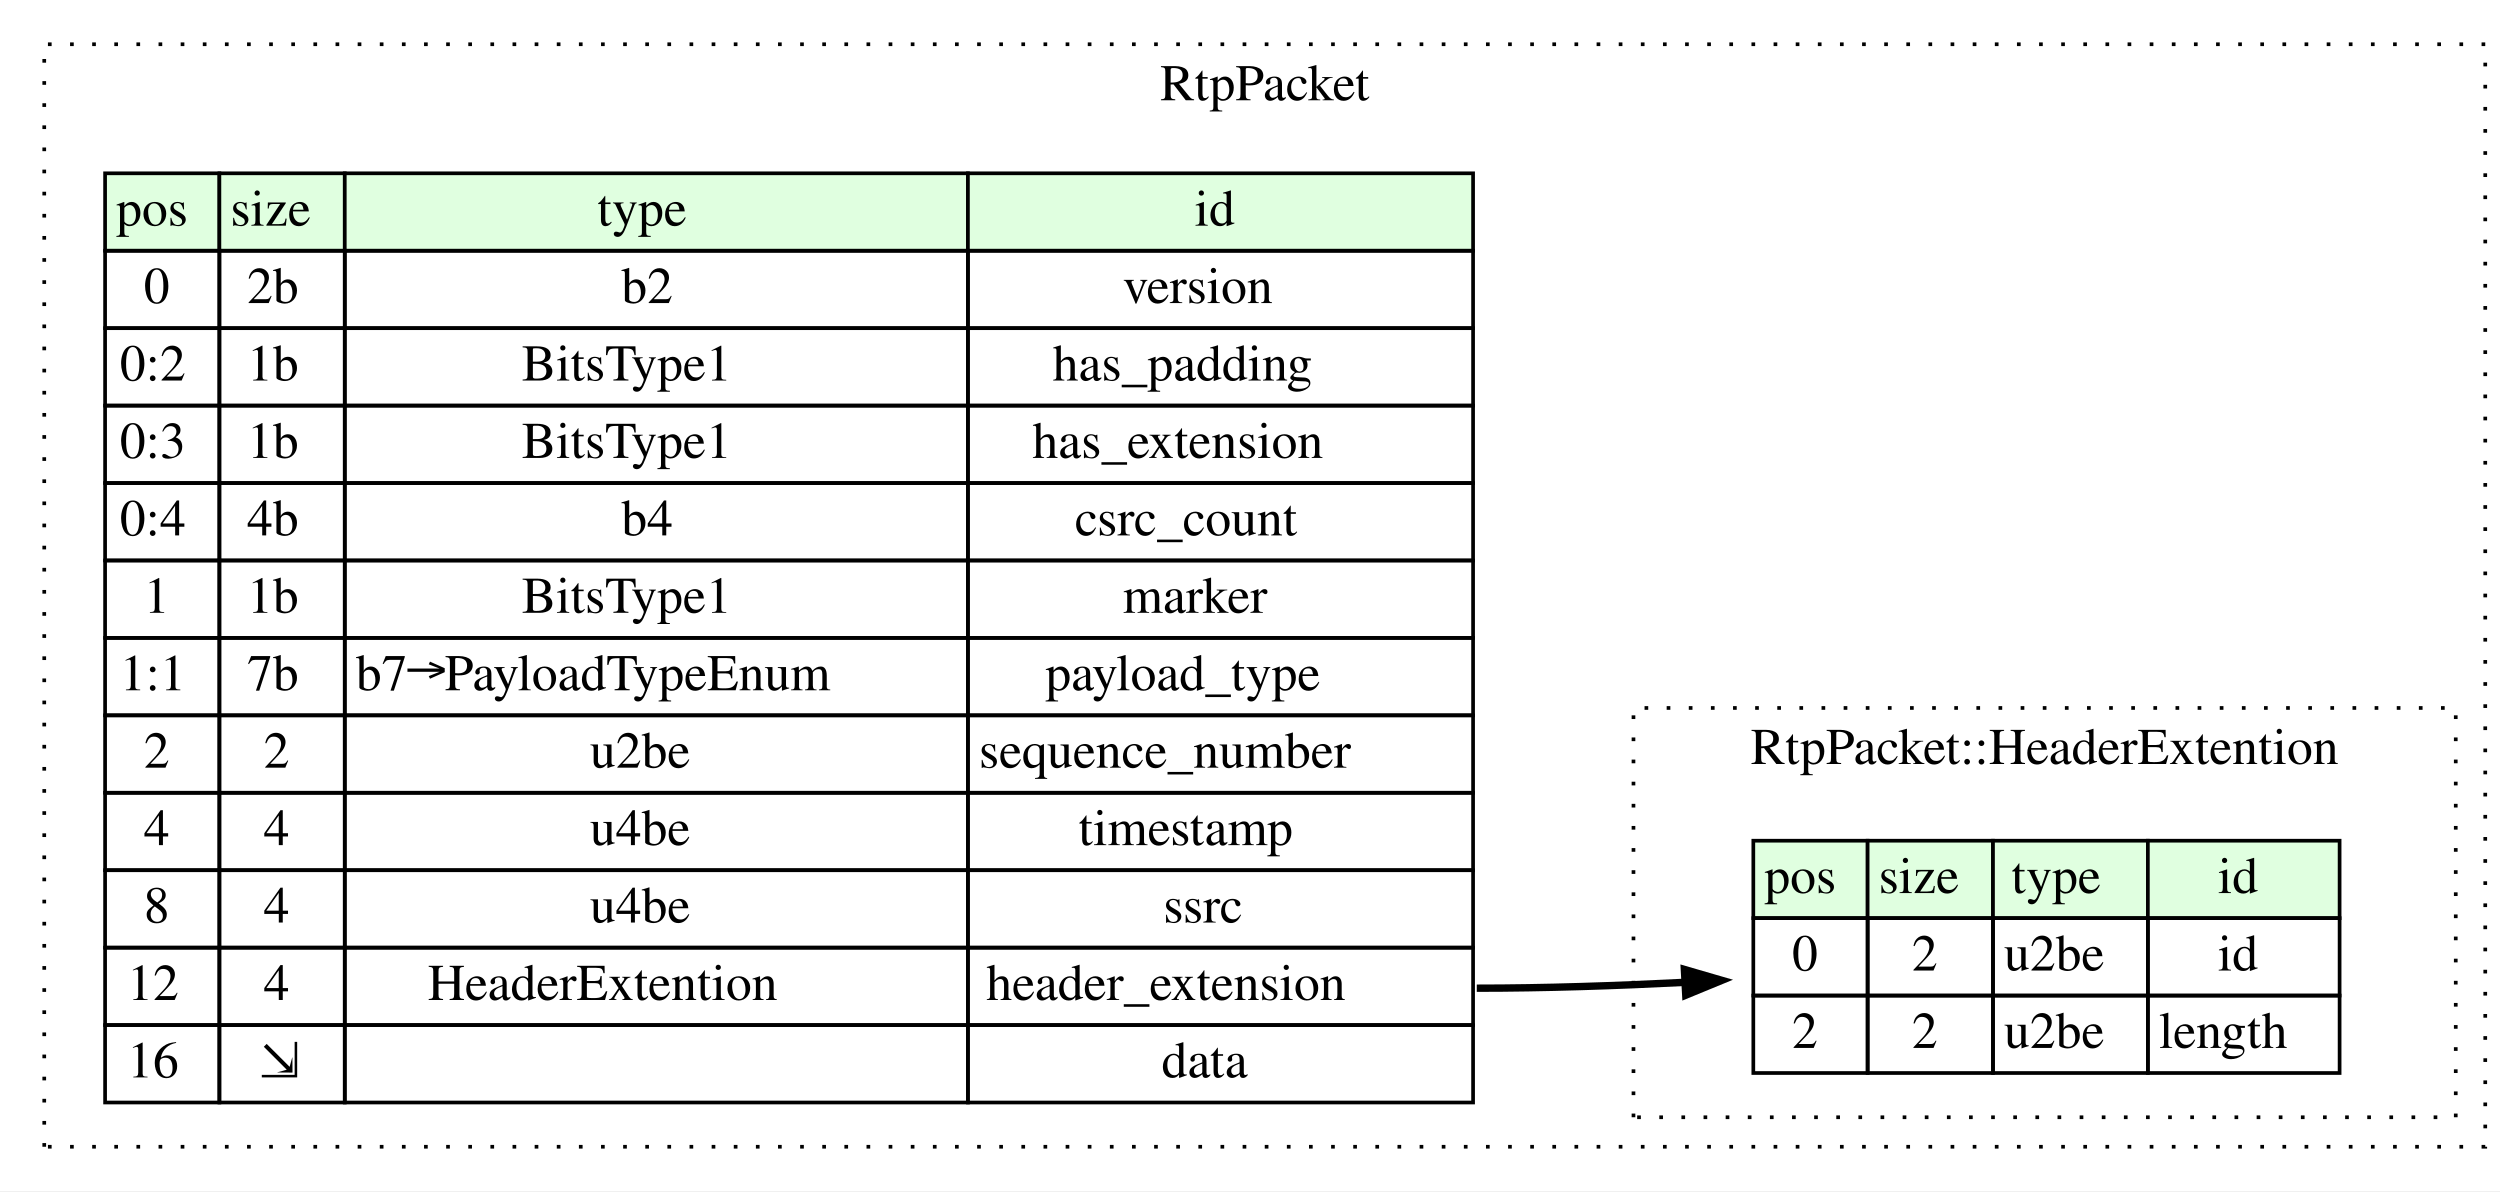
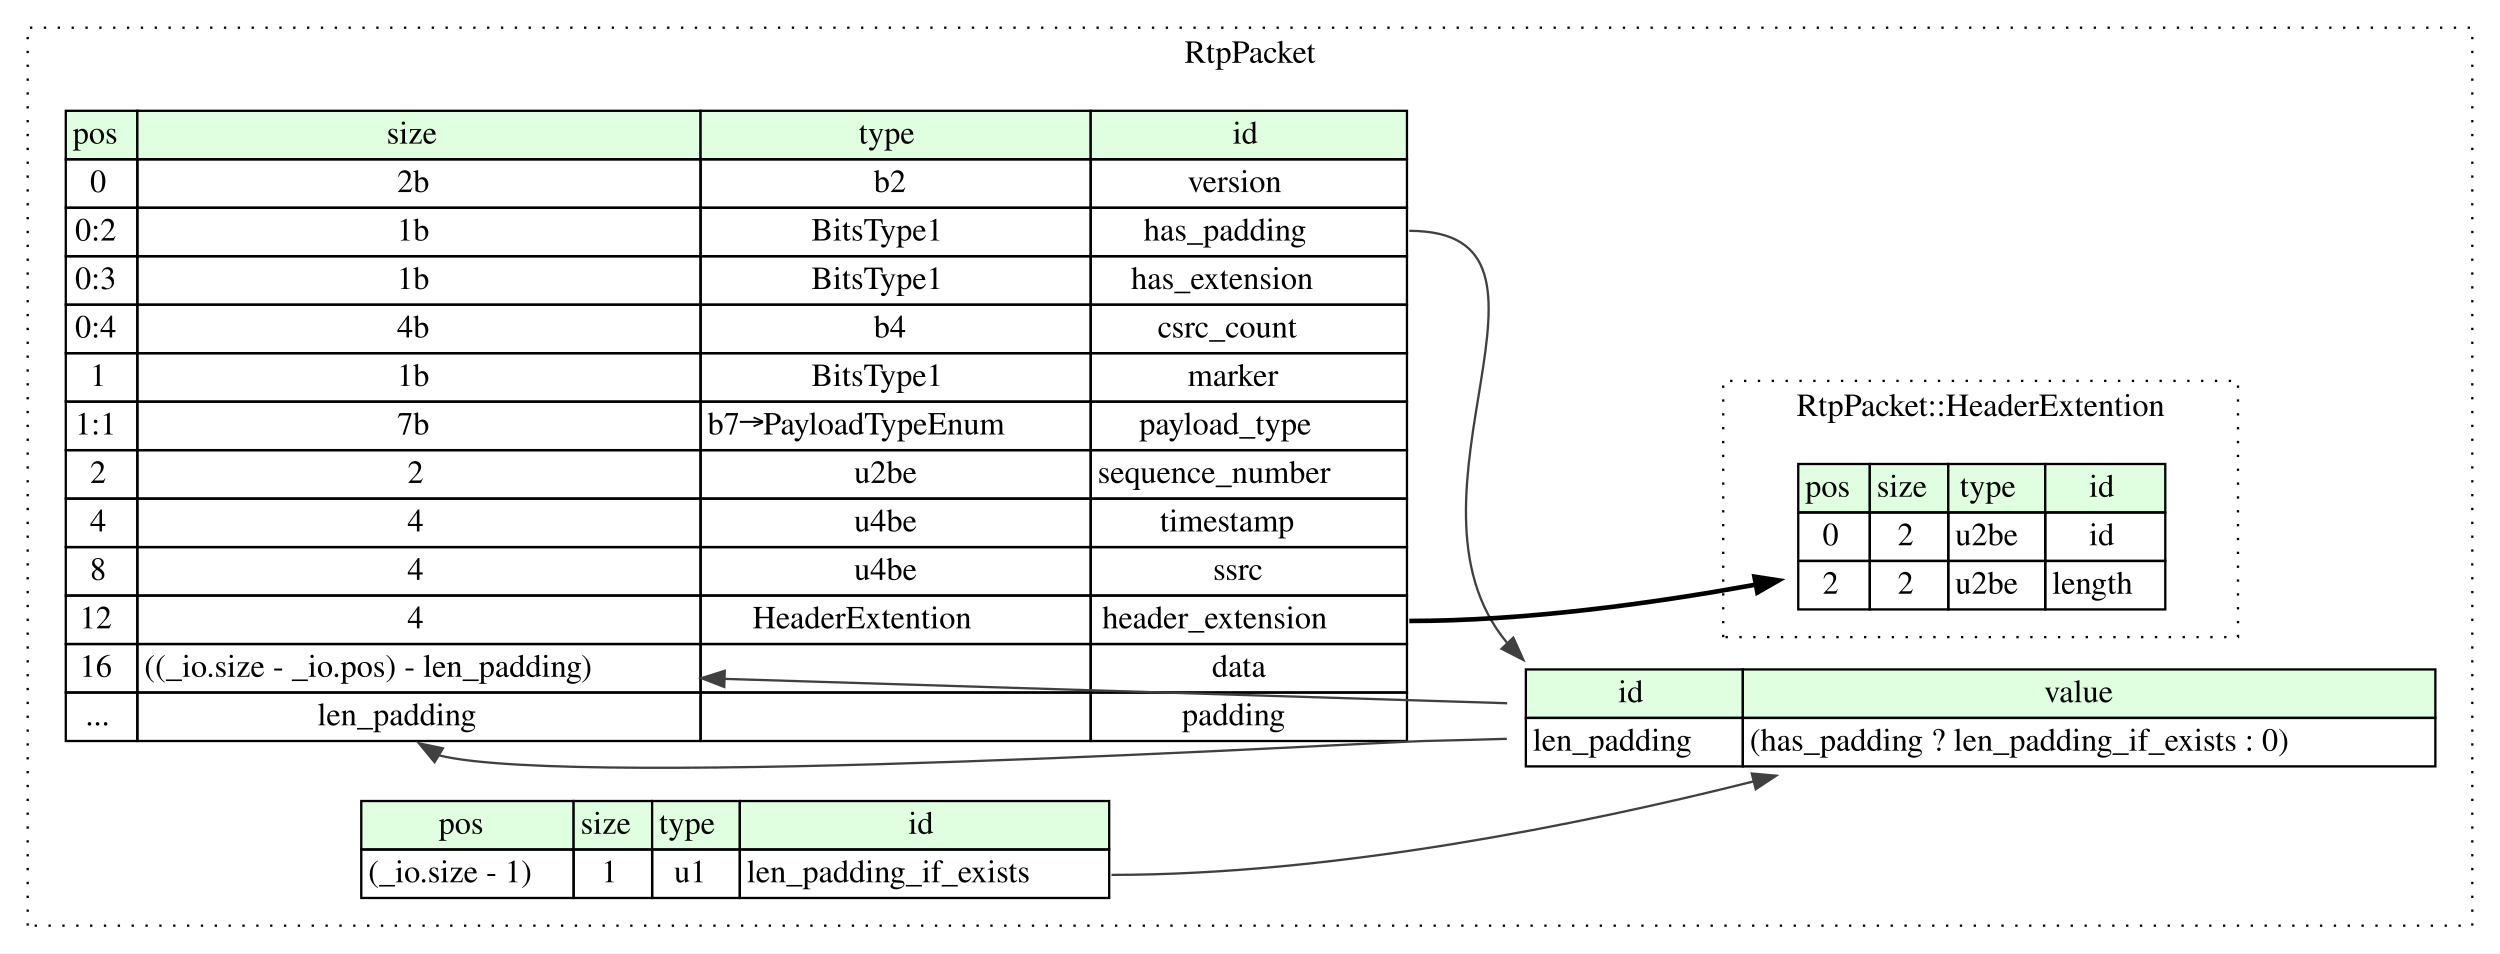
- <svg xmlns="http://www.w3.org/2000/svg" width="678pt" height="323pt" viewBox="0.00 0.00 678.00 323.00">
-   <g id="graph0" class="graph" transform="scale(1 1) rotate(0) translate(4 319)">
-     <polygon fill="white" stroke="none" points="-4,4 -4,-319 674,-319 674,4 -4,4" />
+ <svg xmlns="http://www.w3.org/2000/svg" width="1083pt" height="413pt" viewBox="0.00 0.00 1083.00 413.00">
+   <g id="graph0" class="graph" transform="scale(1 1) rotate(0) translate(4 409)">
+     <polygon fill="white" stroke="none" points="-4,4 -4,-409 1079,-409 1079,4 -4,4" />
    <g id="clust1" class="cluster">
-       <polygon fill="none" stroke="black" stroke-dasharray="1,5" points="8,-8 8,-307 670,-307 670,-8 8,-8" />
-       <text text-anchor="middle" x="339" y="-291.8" font-family="Times,serif" font-size="14.00">RtpPacket</text>
+       <polygon fill="none" stroke="black" stroke-dasharray="1,5" points="8,-8 8,-397 1067,-397 1067,-8 8,-8" />
+       <text text-anchor="middle" x="537.5" y="-381.8" font-family="Times,serif" font-size="14.00">RtpPacket</text>
    </g>
    <g id="clust2" class="cluster">
-       <polygon fill="none" stroke="black" stroke-dasharray="1,5" points="439,-16 439,-127 662,-127 662,-16 439,-16" />
-       <text text-anchor="middle" x="550.5" y="-111.8" font-family="Times,serif" font-size="14.00">RtpPacket::HeaderExtention</text>
+       <polygon fill="none" stroke="black" stroke-dasharray="1,5" points="742.5,-133 742.5,-244 965.5,-244 965.5,-133 742.5,-133" />
+       <text text-anchor="middle" x="854" y="-228.8" font-family="Times,serif" font-size="14.00">RtpPacket::HeaderExtention</text>
    </g>
    <g id="node1" class="node">
-       <polygon fill="#e0ffe0" stroke="none" points="24.5,-251 24.5,-272 55.5,-272 55.5,-251 24.5,-251" />
-       <polygon fill="none" stroke="black" points="24.5,-251 24.5,-272 55.5,-272 55.5,-251 24.5,-251" />
-       <text text-anchor="start" x="27.5" y="-257.8" font-family="Times,serif" font-size="14.00">pos</text>
-       <polygon fill="#e0ffe0" stroke="none" points="55.5,-251 55.5,-272 89.5,-272 89.5,-251 55.5,-251" />
-       <polygon fill="none" stroke="black" points="55.5,-251 55.5,-272 89.5,-272 89.5,-251 55.5,-251" />
-       <text text-anchor="start" x="58.5" y="-257.8" font-family="Times,serif" font-size="14.00">size</text>
-       <polygon fill="#e0ffe0" stroke="none" points="89.5,-251 89.5,-272 258.5,-272 258.5,-251 89.5,-251" />
-       <polygon fill="none" stroke="black" points="89.5,-251 89.5,-272 258.5,-272 258.5,-251 89.5,-251" />
-       <text text-anchor="start" x="158" y="-257.8" font-family="Times,serif" font-size="14.00">type</text>
-       <polygon fill="#e0ffe0" stroke="none" points="258.5,-251 258.5,-272 395.5,-272 395.5,-251 258.5,-251" />
-       <polygon fill="none" stroke="black" points="258.5,-251 258.5,-272 395.5,-272 395.5,-251 258.5,-251" />
-       <text text-anchor="start" x="320" y="-257.8" font-family="Times,serif" font-size="14.00">id</text>
-       <polygon fill="none" stroke="black" points="24.5,-230 24.5,-251 55.5,-251 55.5,-230 24.5,-230" />
-       <text text-anchor="start" x="35" y="-236.8" font-family="Times,serif" font-size="14.00">0</text>
-       <polygon fill="none" stroke="black" points="55.5,-230 55.5,-251 89.5,-251 89.5,-230 55.5,-230" />
-       <text text-anchor="start" x="63" y="-236.8" font-family="Times,serif" font-size="14.00">2b</text>
-       <polygon fill="none" stroke="black" points="89.5,-230 89.5,-251 258.5,-251 258.5,-230 89.5,-230" />
-       <text text-anchor="start" x="164.5" y="-236.8" font-family="Times,serif" font-size="14.00">b2</text>
-       <polygon fill="none" stroke="black" points="258.5,-230 258.5,-251 395.5,-251 395.5,-230 258.5,-230" />
-       <text text-anchor="start" x="300.5" y="-236.8" font-family="Times,serif" font-size="14.00">version</text>
-       <polygon fill="none" stroke="black" points="24.5,-209 24.5,-230 55.5,-230 55.5,-209 24.5,-209" />
-       <text text-anchor="start" x="28.5" y="-215.8" font-family="Times,serif" font-size="14.00">0:2</text>
-       <polygon fill="none" stroke="black" points="55.5,-209 55.5,-230 89.5,-230 89.5,-209 55.5,-209" />
-       <text text-anchor="start" x="63" y="-215.8" font-family="Times,serif" font-size="14.00">1b</text>
-       <polygon fill="none" stroke="black" points="89.5,-209 89.5,-230 258.5,-230 258.5,-209 89.5,-209" />
-       <text text-anchor="start" x="137.5" y="-215.8" font-family="Times,serif" font-size="14.00">BitsType1</text>
-       <polygon fill="none" stroke="black" points="258.5,-209 258.5,-230 395.5,-230 395.5,-209 258.5,-209" />
-       <text text-anchor="start" x="281.5" y="-215.8" font-family="Times,serif" font-size="14.00">has_padding</text>
-       <polygon fill="none" stroke="black" points="24.5,-188 24.5,-209 55.5,-209 55.5,-188 24.5,-188" />
-       <text text-anchor="start" x="28.5" y="-194.8" font-family="Times,serif" font-size="14.00">0:3</text>
-       <polygon fill="none" stroke="black" points="55.5,-188 55.5,-209 89.5,-209 89.5,-188 55.5,-188" />
-       <text text-anchor="start" x="63" y="-194.8" font-family="Times,serif" font-size="14.00">1b</text>
-       <polygon fill="none" stroke="black" points="89.5,-188 89.5,-209 258.5,-209 258.5,-188 89.5,-188" />
-       <text text-anchor="start" x="137.5" y="-194.8" font-family="Times,serif" font-size="14.00">BitsType1</text>
-       <polygon fill="none" stroke="black" points="258.5,-188 258.5,-209 395.5,-209 395.5,-188 258.5,-188" />
-       <text text-anchor="start" x="276" y="-194.8" font-family="Times,serif" font-size="14.00">has_extension</text>
-       <polygon fill="none" stroke="black" points="24.5,-167 24.5,-188 55.5,-188 55.5,-167 24.5,-167" />
-       <text text-anchor="start" x="28.5" y="-173.8" font-family="Times,serif" font-size="14.00">0:4</text>
-       <polygon fill="none" stroke="black" points="55.5,-167 55.5,-188 89.5,-188 89.5,-167 55.5,-167" />
-       <text text-anchor="start" x="63" y="-173.8" font-family="Times,serif" font-size="14.00">4b</text>
-       <polygon fill="none" stroke="black" points="89.5,-167 89.5,-188 258.5,-188 258.5,-167 89.5,-167" />
-       <text text-anchor="start" x="164.5" y="-173.8" font-family="Times,serif" font-size="14.00">b4</text>
-       <polygon fill="none" stroke="black" points="258.5,-167 258.5,-188 395.5,-188 395.5,-167 258.5,-167" />
-       <text text-anchor="start" x="287.5" y="-173.8" font-family="Times,serif" font-size="14.00">csrc_count</text>
-       <polygon fill="none" stroke="black" points="24.5,-146 24.5,-167 55.5,-167 55.5,-146 24.5,-146" />
-       <text text-anchor="start" x="35" y="-152.8" font-family="Times,serif" font-size="14.00">1</text>
-       <polygon fill="none" stroke="black" points="55.5,-146 55.5,-167 89.5,-167 89.5,-146 55.5,-146" />
-       <text text-anchor="start" x="63" y="-152.8" font-family="Times,serif" font-size="14.00">1b</text>
-       <polygon fill="none" stroke="black" points="89.5,-146 89.5,-167 258.5,-167 258.5,-146 89.5,-146" />
-       <text text-anchor="start" x="137.5" y="-152.8" font-family="Times,serif" font-size="14.00">BitsType1</text>
-       <polygon fill="none" stroke="black" points="258.5,-146 258.5,-167 395.5,-167 395.5,-146 258.5,-146" />
-       <text text-anchor="start" x="300.5" y="-152.8" font-family="Times,serif" font-size="14.00">marker</text>
-       <polygon fill="none" stroke="black" points="24.5,-125 24.5,-146 55.5,-146 55.5,-125 24.5,-125" />
-       <text text-anchor="start" x="28.5" y="-131.8" font-family="Times,serif" font-size="14.00">1:1</text>
-       <polygon fill="none" stroke="black" points="55.5,-125 55.5,-146 89.5,-146 89.5,-125 55.5,-125" />
-       <text text-anchor="start" x="63" y="-131.8" font-family="Times,serif" font-size="14.00">7b</text>
-       <polygon fill="none" stroke="black" points="89.5,-125 89.5,-146 258.5,-146 258.5,-125 89.5,-125" />
-       <text text-anchor="start" x="92.5" y="-131.8" font-family="Times,serif" font-size="14.00">b7→PayloadTypeEnum</text>
-       <polygon fill="none" stroke="black" points="258.5,-125 258.5,-146 395.5,-146 395.5,-125 258.5,-125" />
-       <text text-anchor="start" x="279.5" y="-131.8" font-family="Times,serif" font-size="14.00">payload_type</text>
-       <polygon fill="none" stroke="black" points="24.5,-104 24.5,-125 55.5,-125 55.5,-104 24.5,-104" />
-       <text text-anchor="start" x="35" y="-110.8" font-family="Times,serif" font-size="14.00">2</text>
-       <polygon fill="none" stroke="black" points="55.5,-104 55.5,-125 89.5,-125 89.5,-104 55.5,-104" />
-       <text text-anchor="start" x="67.5" y="-110.8" font-family="Times,serif" font-size="14.00">2</text>
-       <polygon fill="none" stroke="black" points="89.5,-104 89.5,-125 258.5,-125 258.5,-104 89.5,-104" />
-       <text text-anchor="start" x="156" y="-110.8" font-family="Times,serif" font-size="14.00">u2be</text>
-       <polygon fill="none" stroke="black" points="258.5,-104 258.5,-125 395.5,-125 395.5,-104 258.5,-104" />
-       <text text-anchor="start" x="261.5" y="-110.8" font-family="Times,serif" font-size="14.00">sequence_number</text>
-       <polygon fill="none" stroke="black" points="24.5,-83 24.5,-104 55.5,-104 55.5,-83 24.5,-83" />
-       <text text-anchor="start" x="35" y="-89.8" font-family="Times,serif" font-size="14.00">4</text>
-       <polygon fill="none" stroke="black" points="55.5,-83 55.5,-104 89.5,-104 89.5,-83 55.5,-83" />
-       <text text-anchor="start" x="67.5" y="-89.8" font-family="Times,serif" font-size="14.00">4</text>
-       <polygon fill="none" stroke="black" points="89.5,-83 89.5,-104 258.5,-104 258.5,-83 89.5,-83" />
-       <text text-anchor="start" x="156" y="-89.8" font-family="Times,serif" font-size="14.00">u4be</text>
-       <polygon fill="none" stroke="black" points="258.5,-83 258.5,-104 395.5,-104 395.5,-83 258.5,-83" />
-       <text text-anchor="start" x="288.5" y="-89.8" font-family="Times,serif" font-size="14.00">timestamp</text>
-       <polygon fill="none" stroke="black" points="24.5,-62 24.5,-83 55.5,-83 55.5,-62 24.5,-62" />
-       <text text-anchor="start" x="35" y="-68.8" font-family="Times,serif" font-size="14.00">8</text>
-       <polygon fill="none" stroke="black" points="55.5,-62 55.5,-83 89.5,-83 89.5,-62 55.5,-62" />
-       <text text-anchor="start" x="67.5" y="-68.8" font-family="Times,serif" font-size="14.00">4</text>
-       <polygon fill="none" stroke="black" points="89.5,-62 89.5,-83 258.5,-83 258.5,-62 89.5,-62" />
-       <text text-anchor="start" x="156" y="-68.8" font-family="Times,serif" font-size="14.00">u4be</text>
-       <polygon fill="none" stroke="black" points="258.5,-62 258.5,-83 395.5,-83 395.5,-62 258.5,-62" />
-       <text text-anchor="start" x="311.5" y="-68.8" font-family="Times,serif" font-size="14.00">ssrc</text>
-       <polygon fill="none" stroke="black" points="24.5,-41 24.5,-62 55.5,-62 55.5,-41 24.5,-41" />
-       <text text-anchor="start" x="30.5" y="-47.8" font-family="Times,serif" font-size="14.00">12</text>
-       <polygon fill="none" stroke="black" points="55.5,-41 55.5,-62 89.5,-62 89.5,-41 55.5,-41" />
-       <text text-anchor="start" x="67.5" y="-47.8" font-family="Times,serif" font-size="14.00">4</text>
-       <polygon fill="none" stroke="black" points="89.5,-41 89.5,-62 258.5,-62 258.5,-41 89.5,-41" />
-       <text text-anchor="start" x="112" y="-47.8" font-family="Times,serif" font-size="14.00">HeaderExtention</text>
-       <polygon fill="none" stroke="black" points="258.5,-41 258.5,-62 395.5,-62 395.5,-41 258.5,-41" />
-       <text text-anchor="start" x="263.5" y="-47.8" font-family="Times,serif" font-size="14.00">header_extension</text>
-       <polygon fill="none" stroke="black" points="24.5,-20 24.5,-41 55.5,-41 55.5,-20 24.5,-20" />
-       <text text-anchor="start" x="30.5" y="-26.8" font-family="Times,serif" font-size="14.00">16</text>
-       <polygon fill="none" stroke="black" points="55.5,-20 55.5,-41 89.5,-41 89.5,-20 55.5,-20" />
-       <text text-anchor="start" x="66" y="-26.8" font-family="Times,serif" font-size="14.00">⇲</text>
-       <polygon fill="none" stroke="black" points="89.5,-20 89.5,-41 258.5,-41 258.5,-20 89.5,-20" />
-       <polygon fill="none" stroke="black" points="258.5,-20 258.5,-41 395.5,-41 395.5,-20 258.5,-20" />
-       <text text-anchor="start" x="311" y="-26.8" font-family="Times,serif" font-size="14.00">data</text>
+       <polygon fill="#e0ffe0" stroke="none" points="24.5,-340 24.5,-361 55.5,-361 55.5,-340 24.5,-340" />
+       <polygon fill="none" stroke="black" points="24.5,-340 24.5,-361 55.5,-361 55.5,-340 24.5,-340" />
+       <text text-anchor="start" x="27.5" y="-346.8" font-family="Times,serif" font-size="14.00">pos</text>
+       <polygon fill="#e0ffe0" stroke="none" points="55.5,-340 55.5,-361 299.5,-361 299.5,-340 55.5,-340" />
+       <polygon fill="none" stroke="black" points="55.5,-340 55.5,-361 299.5,-361 299.5,-340 55.5,-340" />
+       <text text-anchor="start" x="163.5" y="-346.8" font-family="Times,serif" font-size="14.00">size</text>
+       <polygon fill="#e0ffe0" stroke="none" points="299.5,-340 299.5,-361 468.5,-361 468.5,-340 299.5,-340" />
+       <polygon fill="none" stroke="black" points="299.5,-340 299.5,-361 468.5,-361 468.5,-340 299.5,-340" />
+       <text text-anchor="start" x="368" y="-346.8" font-family="Times,serif" font-size="14.00">type</text>
+       <polygon fill="#e0ffe0" stroke="none" points="468.5,-340 468.5,-361 605.5,-361 605.5,-340 468.5,-340" />
+       <polygon fill="none" stroke="black" points="468.5,-340 468.5,-361 605.5,-361 605.5,-340 468.5,-340" />
+       <text text-anchor="start" x="530" y="-346.8" font-family="Times,serif" font-size="14.00">id</text>
+       <polygon fill="none" stroke="black" points="24.5,-319 24.5,-340 55.5,-340 55.5,-319 24.5,-319" />
+       <text text-anchor="start" x="35" y="-325.8" font-family="Times,serif" font-size="14.00">0</text>
+       <polygon fill="none" stroke="black" points="55.5,-319 55.5,-340 299.5,-340 299.5,-319 55.5,-319" />
+       <text text-anchor="start" x="168" y="-325.8" font-family="Times,serif" font-size="14.00">2b</text>
+       <polygon fill="none" stroke="black" points="299.5,-319 299.5,-340 468.5,-340 468.5,-319 299.5,-319" />
+       <text text-anchor="start" x="374.5" y="-325.8" font-family="Times,serif" font-size="14.00">b2</text>
+       <polygon fill="none" stroke="black" points="468.5,-319 468.5,-340 605.5,-340 605.5,-319 468.5,-319" />
+       <text text-anchor="start" x="510.5" y="-325.8" font-family="Times,serif" font-size="14.00">version</text>
+       <polygon fill="none" stroke="black" points="24.5,-298 24.5,-319 55.5,-319 55.5,-298 24.5,-298" />
+       <text text-anchor="start" x="28.5" y="-304.8" font-family="Times,serif" font-size="14.00">0:2</text>
+       <polygon fill="none" stroke="black" points="55.5,-298 55.5,-319 299.5,-319 299.5,-298 55.5,-298" />
+       <text text-anchor="start" x="168" y="-304.8" font-family="Times,serif" font-size="14.00">1b</text>
+       <polygon fill="none" stroke="black" points="299.5,-298 299.5,-319 468.5,-319 468.5,-298 299.5,-298" />
+       <text text-anchor="start" x="347.5" y="-304.8" font-family="Times,serif" font-size="14.00">BitsType1</text>
+       <polygon fill="none" stroke="black" points="468.5,-298 468.5,-319 605.5,-319 605.5,-298 468.5,-298" />
+       <text text-anchor="start" x="491.5" y="-304.8" font-family="Times,serif" font-size="14.00">has_padding</text>
+       <polygon fill="none" stroke="black" points="24.5,-277 24.5,-298 55.5,-298 55.5,-277 24.5,-277" />
+       <text text-anchor="start" x="28.5" y="-283.8" font-family="Times,serif" font-size="14.00">0:3</text>
+       <polygon fill="none" stroke="black" points="55.5,-277 55.5,-298 299.5,-298 299.5,-277 55.5,-277" />
+       <text text-anchor="start" x="168" y="-283.8" font-family="Times,serif" font-size="14.00">1b</text>
+       <polygon fill="none" stroke="black" points="299.5,-277 299.5,-298 468.5,-298 468.5,-277 299.5,-277" />
+       <text text-anchor="start" x="347.5" y="-283.8" font-family="Times,serif" font-size="14.00">BitsType1</text>
+       <polygon fill="none" stroke="black" points="468.5,-277 468.5,-298 605.5,-298 605.5,-277 468.5,-277" />
+       <text text-anchor="start" x="486" y="-283.8" font-family="Times,serif" font-size="14.00">has_extension</text>
+       <polygon fill="none" stroke="black" points="24.5,-256 24.5,-277 55.5,-277 55.5,-256 24.5,-256" />
+       <text text-anchor="start" x="28.5" y="-262.8" font-family="Times,serif" font-size="14.00">0:4</text>
+       <polygon fill="none" stroke="black" points="55.5,-256 55.5,-277 299.5,-277 299.5,-256 55.5,-256" />
+       <text text-anchor="start" x="168" y="-262.8" font-family="Times,serif" font-size="14.00">4b</text>
+       <polygon fill="none" stroke="black" points="299.5,-256 299.5,-277 468.5,-277 468.5,-256 299.5,-256" />
+       <text text-anchor="start" x="374.5" y="-262.8" font-family="Times,serif" font-size="14.00">b4</text>
+       <polygon fill="none" stroke="black" points="468.5,-256 468.5,-277 605.5,-277 605.5,-256 468.5,-256" />
+       <text text-anchor="start" x="497.5" y="-262.8" font-family="Times,serif" font-size="14.00">csrc_count</text>
+       <polygon fill="none" stroke="black" points="24.5,-235 24.5,-256 55.5,-256 55.5,-235 24.5,-235" />
+       <text text-anchor="start" x="35" y="-241.8" font-family="Times,serif" font-size="14.00">1</text>
+       <polygon fill="none" stroke="black" points="55.5,-235 55.5,-256 299.5,-256 299.5,-235 55.5,-235" />
+       <text text-anchor="start" x="168" y="-241.8" font-family="Times,serif" font-size="14.00">1b</text>
+       <polygon fill="none" stroke="black" points="299.5,-235 299.5,-256 468.5,-256 468.5,-235 299.5,-235" />
+       <text text-anchor="start" x="347.5" y="-241.8" font-family="Times,serif" font-size="14.00">BitsType1</text>
+       <polygon fill="none" stroke="black" points="468.5,-235 468.5,-256 605.5,-256 605.5,-235 468.5,-235" />
+       <text text-anchor="start" x="510.5" y="-241.8" font-family="Times,serif" font-size="14.00">marker</text>
+       <polygon fill="none" stroke="black" points="24.5,-214 24.5,-235 55.5,-235 55.5,-214 24.5,-214" />
+       <text text-anchor="start" x="28.5" y="-220.8" font-family="Times,serif" font-size="14.00">1:1</text>
+       <polygon fill="none" stroke="black" points="55.5,-214 55.5,-235 299.5,-235 299.5,-214 55.5,-214" />
+       <text text-anchor="start" x="168" y="-220.8" font-family="Times,serif" font-size="14.00">7b</text>
+       <polygon fill="none" stroke="black" points="299.5,-214 299.5,-235 468.5,-235 468.5,-214 299.5,-214" />
+       <text text-anchor="start" x="302.5" y="-220.8" font-family="Times,serif" font-size="14.00">b7→PayloadTypeEnum</text>
+       <polygon fill="none" stroke="black" points="468.5,-214 468.5,-235 605.5,-235 605.5,-214 468.5,-214" />
+       <text text-anchor="start" x="489.5" y="-220.8" font-family="Times,serif" font-size="14.00">payload_type</text>
+       <polygon fill="none" stroke="black" points="24.5,-193 24.5,-214 55.5,-214 55.5,-193 24.5,-193" />
+       <text text-anchor="start" x="35" y="-199.8" font-family="Times,serif" font-size="14.00">2</text>
+       <polygon fill="none" stroke="black" points="55.5,-193 55.5,-214 299.5,-214 299.5,-193 55.5,-193" />
+       <text text-anchor="start" x="172.5" y="-199.8" font-family="Times,serif" font-size="14.00">2</text>
+       <polygon fill="none" stroke="black" points="299.5,-193 299.5,-214 468.5,-214 468.5,-193 299.5,-193" />
+       <text text-anchor="start" x="366" y="-199.8" font-family="Times,serif" font-size="14.00">u2be</text>
+       <polygon fill="none" stroke="black" points="468.5,-193 468.5,-214 605.5,-214 605.5,-193 468.5,-193" />
+       <text text-anchor="start" x="471.5" y="-199.8" font-family="Times,serif" font-size="14.00">sequence_number</text>
+       <polygon fill="none" stroke="black" points="24.5,-172 24.5,-193 55.5,-193 55.5,-172 24.5,-172" />
+       <text text-anchor="start" x="35" y="-178.8" font-family="Times,serif" font-size="14.00">4</text>
+       <polygon fill="none" stroke="black" points="55.5,-172 55.5,-193 299.5,-193 299.5,-172 55.5,-172" />
+       <text text-anchor="start" x="172.5" y="-178.8" font-family="Times,serif" font-size="14.00">4</text>
+       <polygon fill="none" stroke="black" points="299.5,-172 299.5,-193 468.5,-193 468.5,-172 299.5,-172" />
+       <text text-anchor="start" x="366" y="-178.8" font-family="Times,serif" font-size="14.00">u4be</text>
+       <polygon fill="none" stroke="black" points="468.5,-172 468.5,-193 605.5,-193 605.5,-172 468.5,-172" />
+       <text text-anchor="start" x="498.5" y="-178.8" font-family="Times,serif" font-size="14.00">timestamp</text>
+       <polygon fill="none" stroke="black" points="24.5,-151 24.5,-172 55.5,-172 55.5,-151 24.5,-151" />
+       <text text-anchor="start" x="35" y="-157.8" font-family="Times,serif" font-size="14.00">8</text>
+       <polygon fill="none" stroke="black" points="55.5,-151 55.5,-172 299.5,-172 299.5,-151 55.5,-151" />
+       <text text-anchor="start" x="172.5" y="-157.8" font-family="Times,serif" font-size="14.00">4</text>
+       <polygon fill="none" stroke="black" points="299.5,-151 299.5,-172 468.5,-172 468.5,-151 299.5,-151" />
+       <text text-anchor="start" x="366" y="-157.8" font-family="Times,serif" font-size="14.00">u4be</text>
+       <polygon fill="none" stroke="black" points="468.5,-151 468.5,-172 605.5,-172 605.5,-151 468.5,-151" />
+       <text text-anchor="start" x="521.5" y="-157.8" font-family="Times,serif" font-size="14.00">ssrc</text>
+       <polygon fill="none" stroke="black" points="24.5,-130 24.5,-151 55.5,-151 55.5,-130 24.5,-130" />
+       <text text-anchor="start" x="30.5" y="-136.8" font-family="Times,serif" font-size="14.00">12</text>
+       <polygon fill="none" stroke="black" points="55.5,-130 55.5,-151 299.5,-151 299.5,-130 55.5,-130" />
+       <text text-anchor="start" x="172.5" y="-136.8" font-family="Times,serif" font-size="14.00">4</text>
+       <polygon fill="none" stroke="black" points="299.5,-130 299.5,-151 468.5,-151 468.5,-130 299.5,-130" />
+       <text text-anchor="start" x="322" y="-136.8" font-family="Times,serif" font-size="14.00">HeaderExtention</text>
+       <polygon fill="none" stroke="black" points="468.5,-130 468.5,-151 605.5,-151 605.5,-130 468.5,-130" />
+       <text text-anchor="start" x="473.5" y="-136.8" font-family="Times,serif" font-size="14.00">header_extension</text>
+       <polygon fill="none" stroke="black" points="24.5,-109 24.5,-130 55.5,-130 55.5,-109 24.5,-109" />
+       <text text-anchor="start" x="30.5" y="-115.8" font-family="Times,serif" font-size="14.00">16</text>
+       <polygon fill="none" stroke="black" points="55.5,-109 55.5,-130 299.5,-130 299.5,-109 55.5,-109" />
+       <text text-anchor="start" x="58.5" y="-115.8" font-family="Times,serif" font-size="14.00">((_io.size - _io.pos) - len_padding)</text>
+       <polygon fill="none" stroke="black" points="299.5,-109 299.5,-130 468.5,-130 468.5,-109 299.5,-109" />
+       <polygon fill="none" stroke="black" points="468.5,-109 468.5,-130 605.5,-130 605.5,-109 468.5,-109" />
+       <text text-anchor="start" x="521" y="-115.8" font-family="Times,serif" font-size="14.00">data</text>
+       <polygon fill="none" stroke="black" points="24.5,-88 24.5,-109 55.5,-109 55.5,-88 24.5,-88" />
+       <text text-anchor="start" x="33" y="-94.8" font-family="Times,serif" font-size="14.00">...</text>
+       <polygon fill="none" stroke="black" points="55.5,-88 55.5,-109 299.5,-109 299.5,-88 55.5,-88" />
+       <text text-anchor="start" x="133.5" y="-94.8" font-family="Times,serif" font-size="14.00">len_padding</text>
+       <polygon fill="none" stroke="black" points="299.5,-88 299.5,-109 468.5,-109 468.5,-88 299.5,-88" />
+       <polygon fill="none" stroke="black" points="468.5,-88 468.5,-109 605.5,-109 605.5,-88 468.5,-88" />
+       <text text-anchor="start" x="508" y="-94.8" font-family="Times,serif" font-size="14.00">padding</text>
+     </g>
+     <g id="node3" class="node">
+       <polygon fill="#e0ffe0" stroke="none" points="657,-98 657,-119 751,-119 751,-98 657,-98" />
+       <polygon fill="none" stroke="black" points="657,-98 657,-119 751,-119 751,-98 657,-98" />
+       <text text-anchor="start" x="697" y="-104.8" font-family="Times,serif" font-size="14.00">id</text>
+       <polygon fill="#e0ffe0" stroke="none" points="751,-98 751,-119 1051,-119 1051,-98 751,-98" />
+       <polygon fill="none" stroke="black" points="751,-98 751,-119 1051,-119 1051,-98 751,-98" />
+       <text text-anchor="start" x="881.5" y="-104.8" font-family="Times,serif" font-size="14.00">value</text>
+       <polygon fill="none" stroke="black" points="657,-77 657,-98 751,-98 751,-77 657,-77" />
+       <text text-anchor="start" x="660" y="-83.8" font-family="Times,serif" font-size="14.00">len_padding</text>
+       <polygon fill="none" stroke="black" points="751,-77 751,-98 1051,-98 1051,-77 751,-77" />
+       <text text-anchor="start" x="754" y="-83.8" font-family="Times,serif" font-size="14.00">(has_padding ? len_padding_if_exists : 0)</text>
+     </g>
+     <g id="edge4" class="edge">
+       <path fill="none" stroke="#404040" d="M606.5,-309C685.489,-309 596.113,-194.241 648.788,-130.607" />
+       <polygon fill="#404040" stroke="#404040" points="651.568,-132.764 655.937,-123.112 646.502,-127.933 651.568,-132.764" />
+     </g>
+     <g id="node4" class="node">
+       <polygon fill="#e0ffe0" stroke="none" points="775,-187 775,-208 806,-208 806,-187 775,-187" />
+       <polygon fill="none" stroke="black" points="775,-187 775,-208 806,-208 806,-187 775,-187" />
+       <text text-anchor="start" x="778" y="-193.8" font-family="Times,serif" font-size="14.00">pos</text>
+       <polygon fill="#e0ffe0" stroke="none" points="806,-187 806,-208 840,-208 840,-187 806,-187" />
+       <polygon fill="none" stroke="black" points="806,-187 806,-208 840,-208 840,-187 806,-187" />
+       <text text-anchor="start" x="809" y="-193.8" font-family="Times,serif" font-size="14.00">size</text>
+       <polygon fill="#e0ffe0" stroke="none" points="840,-187 840,-208 882,-208 882,-187 840,-187" />
+       <polygon fill="none" stroke="black" points="840,-187 840,-208 882,-208 882,-187 840,-187" />
+       <text text-anchor="start" x="845" y="-193.8" font-family="Times,serif" font-size="14.00">type</text>
+       <polygon fill="#e0ffe0" stroke="none" points="882,-187 882,-208 934,-208 934,-187 882,-187" />
+       <polygon fill="none" stroke="black" points="882,-187 882,-208 934,-208 934,-187 882,-187" />
+       <text text-anchor="start" x="901" y="-193.8" font-family="Times,serif" font-size="14.00">id</text>
+       <polygon fill="none" stroke="black" points="775,-166 775,-187 806,-187 806,-166 775,-166" />
+       <text text-anchor="start" x="785.5" y="-172.8" font-family="Times,serif" font-size="14.00">0</text>
+       <polygon fill="none" stroke="black" points="806,-166 806,-187 840,-187 840,-166 806,-166" />
+       <text text-anchor="start" x="818" y="-172.8" font-family="Times,serif" font-size="14.00">2</text>
+       <polygon fill="none" stroke="black" points="840,-166 840,-187 882,-187 882,-166 840,-166" />
+       <text text-anchor="start" x="843" y="-172.8" font-family="Times,serif" font-size="14.00">u2be</text>
+       <polygon fill="none" stroke="black" points="882,-166 882,-187 934,-187 934,-166 882,-166" />
+       <text text-anchor="start" x="901" y="-172.8" font-family="Times,serif" font-size="14.00">id</text>
+       <polygon fill="none" stroke="black" points="775,-145 775,-166 806,-166 806,-145 775,-145" />
+       <text text-anchor="start" x="785.5" y="-151.8" font-family="Times,serif" font-size="14.00">2</text>
+       <polygon fill="none" stroke="black" points="806,-145 806,-166 840,-166 840,-145 806,-145" />
+       <text text-anchor="start" x="818" y="-151.8" font-family="Times,serif" font-size="14.00">2</text>
+       <polygon fill="none" stroke="black" points="840,-145 840,-166 882,-166 882,-145 840,-145" />
+       <text text-anchor="start" x="843" y="-151.8" font-family="Times,serif" font-size="14.00">u2be</text>
+       <polygon fill="none" stroke="black" points="882,-145 882,-166 934,-166 934,-145 882,-145" />
+       <text text-anchor="start" x="885" y="-151.8" font-family="Times,serif" font-size="14.00">length</text>
+     </g>
+     <g id="edge1" class="edge">
+       <path fill="none" stroke="black" stroke-width="2" d="M606.5,-140C656.287,-140 711.11,-147.473 756.387,-155.702" />
+       <polygon fill="black" stroke="black" stroke-width="2" points="756.018,-159.193 766.489,-157.579 757.297,-152.311 756.018,-159.193" />
    </g>
    <g id="node2" class="node">
-       <polygon fill="#e0ffe0" stroke="none" points="471.5,-70 471.5,-91 502.5,-91 502.5,-70 471.5,-70" />
-       <polygon fill="none" stroke="black" points="471.5,-70 471.5,-91 502.5,-91 502.5,-70 471.5,-70" />
-       <text text-anchor="start" x="474.5" y="-76.8" font-family="Times,serif" font-size="14.00">pos</text>
-       <polygon fill="#e0ffe0" stroke="none" points="502.5,-70 502.5,-91 536.5,-91 536.5,-70 502.5,-70" />
-       <polygon fill="none" stroke="black" points="502.5,-70 502.5,-91 536.5,-91 536.5,-70 502.5,-70" />
-       <text text-anchor="start" x="505.5" y="-76.8" font-family="Times,serif" font-size="14.00">size</text>
-       <polygon fill="#e0ffe0" stroke="none" points="536.5,-70 536.5,-91 578.5,-91 578.5,-70 536.5,-70" />
-       <polygon fill="none" stroke="black" points="536.5,-70 536.5,-91 578.5,-91 578.5,-70 536.5,-70" />
-       <text text-anchor="start" x="541.5" y="-76.8" font-family="Times,serif" font-size="14.00">type</text>
-       <polygon fill="#e0ffe0" stroke="none" points="578.5,-70 578.5,-91 630.5,-91 630.5,-70 578.5,-70" />
-       <polygon fill="none" stroke="black" points="578.5,-70 578.5,-91 630.5,-91 630.5,-70 578.5,-70" />
-       <text text-anchor="start" x="597.5" y="-76.8" font-family="Times,serif" font-size="14.00">id</text>
-       <polygon fill="none" stroke="black" points="471.5,-49 471.5,-70 502.5,-70 502.5,-49 471.5,-49" />
-       <text text-anchor="start" x="482" y="-55.8" font-family="Times,serif" font-size="14.00">0</text>
-       <polygon fill="none" stroke="black" points="502.5,-49 502.5,-70 536.5,-70 536.5,-49 502.5,-49" />
-       <text text-anchor="start" x="514.5" y="-55.8" font-family="Times,serif" font-size="14.00">2</text>
-       <polygon fill="none" stroke="black" points="536.5,-49 536.5,-70 578.5,-70 578.5,-49 536.5,-49" />
-       <text text-anchor="start" x="539.5" y="-55.8" font-family="Times,serif" font-size="14.00">u2be</text>
-       <polygon fill="none" stroke="black" points="578.5,-49 578.5,-70 630.5,-70 630.5,-49 578.5,-49" />
-       <text text-anchor="start" x="597.5" y="-55.8" font-family="Times,serif" font-size="14.00">id</text>
-       <polygon fill="none" stroke="black" points="471.5,-28 471.5,-49 502.5,-49 502.5,-28 471.5,-28" />
-       <text text-anchor="start" x="482" y="-34.8" font-family="Times,serif" font-size="14.00">2</text>
-       <polygon fill="none" stroke="black" points="502.5,-28 502.5,-49 536.5,-49 536.5,-28 502.5,-28" />
-       <text text-anchor="start" x="514.5" y="-34.8" font-family="Times,serif" font-size="14.00">2</text>
-       <polygon fill="none" stroke="black" points="536.5,-28 536.5,-49 578.5,-49 578.5,-28 536.5,-28" />
-       <text text-anchor="start" x="539.5" y="-34.8" font-family="Times,serif" font-size="14.00">u2be</text>
-       <polygon fill="none" stroke="black" points="578.5,-28 578.5,-49 630.5,-49 630.5,-28 578.5,-28" />
-       <text text-anchor="start" x="581.5" y="-34.8" font-family="Times,serif" font-size="14.00">length</text>
-     </g>
-     <g id="edge1" class="edge">
-       <path fill="none" stroke="black" stroke-width="2" d="M396.5,-51C414.769,-51 434.245,-51.647 452.965,-52.595" />
-       <polygon fill="black" stroke="black" stroke-width="2" points="452.8,-56.091 462.974,-53.133 453.176,-49.101 452.8,-56.091" />
+       <polygon fill="#e0ffe0" stroke="none" points="152.5,-41 152.5,-62 244.5,-62 244.5,-41 152.5,-41" />
+       <polygon fill="none" stroke="black" points="152.5,-41 152.5,-62 244.5,-62 244.5,-41 152.5,-41" />
+       <text text-anchor="start" x="186" y="-47.8" font-family="Times,serif" font-size="14.00">pos</text>
+       <polygon fill="#e0ffe0" stroke="none" points="244.5,-41 244.5,-62 278.5,-62 278.5,-41 244.5,-41" />
+       <polygon fill="none" stroke="black" points="244.5,-41 244.5,-62 278.5,-62 278.5,-41 244.5,-41" />
+       <text text-anchor="start" x="247.5" y="-47.8" font-family="Times,serif" font-size="14.00">size</text>
+       <polygon fill="#e0ffe0" stroke="none" points="278.5,-41 278.5,-62 316.5,-62 316.5,-41 278.5,-41" />
+       <polygon fill="none" stroke="black" points="278.5,-41 278.5,-62 316.5,-62 316.5,-41 278.5,-41" />
+       <text text-anchor="start" x="281.5" y="-47.8" font-family="Times,serif" font-size="14.00">type</text>
+       <polygon fill="#e0ffe0" stroke="none" points="316.5,-41 316.5,-62 476.5,-62 476.5,-41 316.5,-41" />
+       <polygon fill="none" stroke="black" points="316.5,-41 316.5,-62 476.5,-62 476.5,-41 316.5,-41" />
+       <text text-anchor="start" x="389.5" y="-47.8" font-family="Times,serif" font-size="14.00">id</text>
+       <polygon fill="none" stroke="black" points="152.5,-20 152.5,-41 244.5,-41 244.5,-20 152.5,-20" />
+       <text text-anchor="start" x="155.5" y="-26.8" font-family="Times,serif" font-size="14.00">(_io.size - 1)</text>
+       <polygon fill="none" stroke="black" points="244.5,-20 244.5,-41 278.5,-41 278.5,-20 244.5,-20" />
+       <text text-anchor="start" x="256.5" y="-26.8" font-family="Times,serif" font-size="14.00">1</text>
+       <polygon fill="none" stroke="black" points="278.5,-20 278.5,-41 316.5,-41 316.5,-20 278.5,-20" />
+       <text text-anchor="start" x="288" y="-26.8" font-family="Times,serif" font-size="14.00">u1</text>
+       <polygon fill="none" stroke="black" points="316.5,-20 316.5,-41 476.5,-41 476.5,-20 316.5,-20" />
+       <text text-anchor="start" x="319.5" y="-26.8" font-family="Times,serif" font-size="14.00">len_padding_if_exists</text>
+     </g>
+     <g id="edge5" class="edge">
+       <path fill="none" stroke="#404040" d="M477.5,-30C573.082,-30 680.192,-51.597 755.478,-70.449" />
+       <polygon fill="#404040" stroke="#404040" points="754.869,-73.905 765.422,-72.969 756.589,-67.119 754.869,-73.905" />
+     </g>
+     <g id="edge2" class="edge">
+       <path fill="none" stroke="#404040" d="M648.921,-104.354C538.871,-107.78 406.28,-111.908 309.954,-114.907" />
+       <polygon fill="#404040" stroke="#404040" points="309.752,-111.412 299.866,-115.221 309.97,-118.408 309.752,-111.412" />
+     </g>
+     <g id="edge3" class="edge">
+       <path fill="none" stroke="#404040" d="M648.765,-88.943C636.665,-88.576 624.674,-88.257 613,-88 590.89,-87.514 245.335,-66.866 186.106,-81.799" />
+       <polygon fill="#404040" stroke="#404040" points="184.248,-78.832 177.5,-87 187.869,-84.823 184.248,-78.832" />
    </g>
  </g>
</svg>
